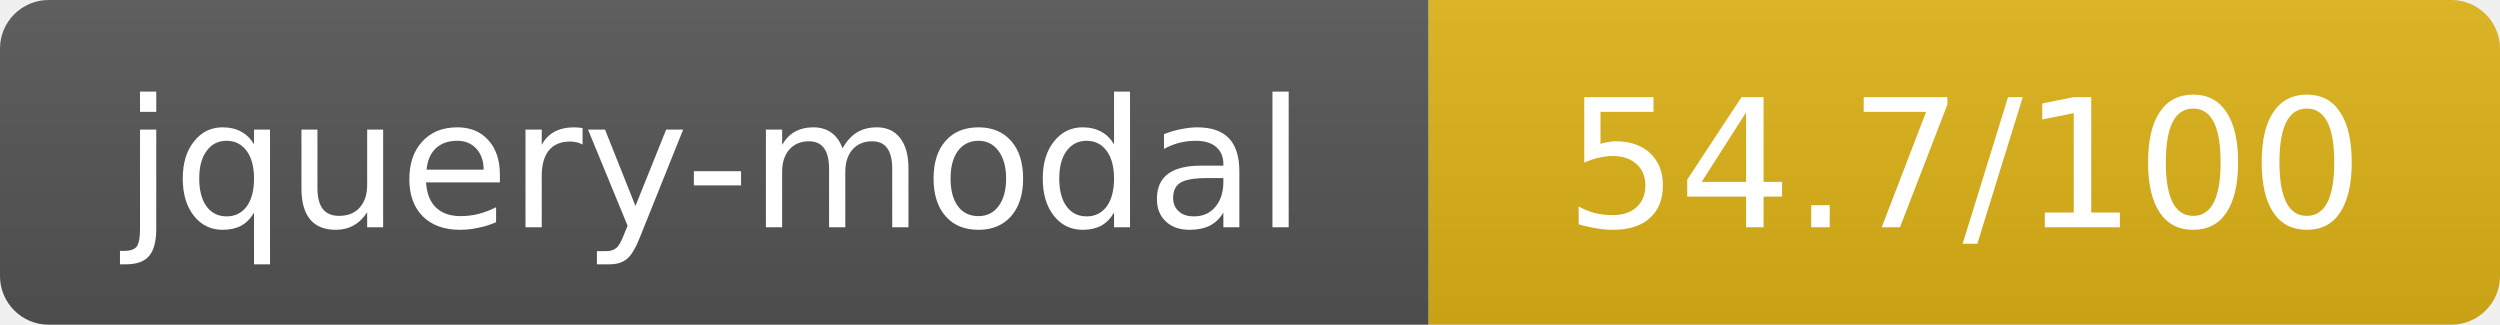
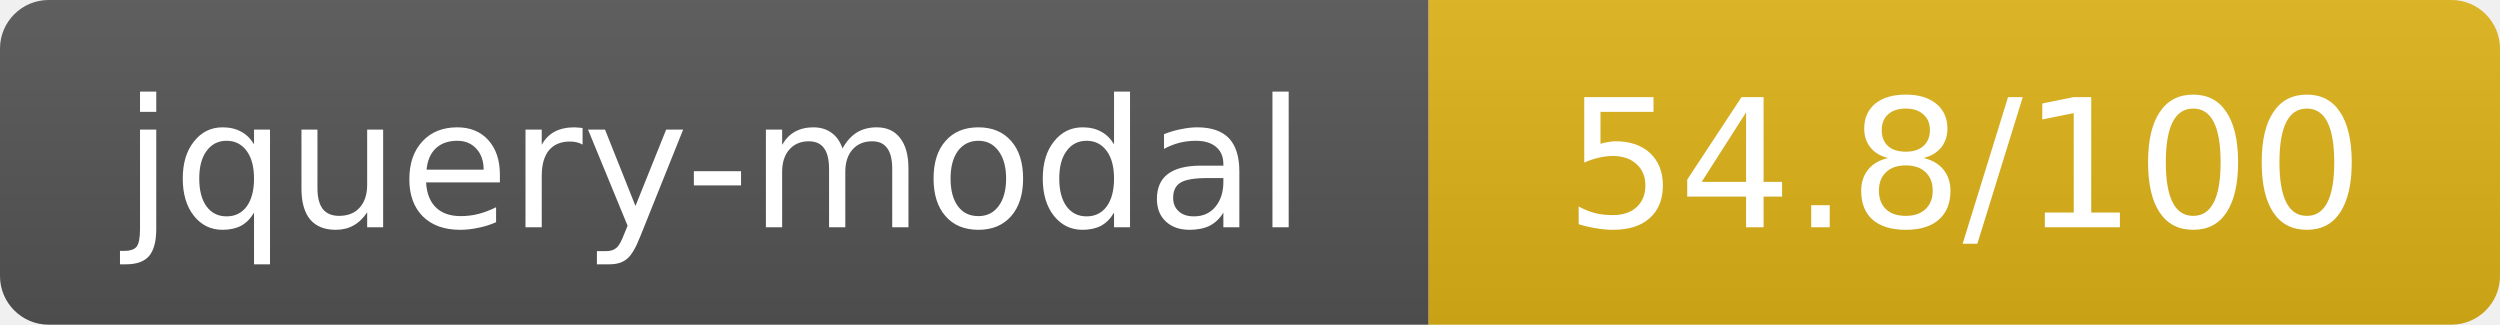
- <svg xmlns="http://www.w3.org/2000/svg" width="154" height="20" role="img" aria-label="jquery-modal: 54.7/100">
+ <svg xmlns="http://www.w3.org/2000/svg" width="154" height="20" role="img" aria-label="jquery-modal: 54.8/100">
  <linearGradient id="s" x2="0" y2="100%">
    <stop offset="0" stop-color="#bbb" stop-opacity=".1" />
    <stop offset="1" stop-opacity=".1" />
  </linearGradient>
  <clipPath id="r">
    <rect width="154" height="20" rx="3" fill="#fff" />
  </clipPath>
  <g clip-path="url(#r)">
    <rect width="88" height="20" fill="#555" />
    <rect x="88" width="66" height="20" fill="#dfb317" />
    <rect width="154" height="20" fill="url(#s)" />
  </g>
  <g fill="#fff" text-anchor="middle" font-family="Verdana,Geneva,DejaVu Sans,sans-serif" text-rendering="geometricPrecision" font-size="11">
    <text x="44" y="14">jquery-modal</text>
-     <text x="121" y="14">54.7/100</text>
+     <text x="121" y="14">54.8/100</text>
  </g>
</svg>
